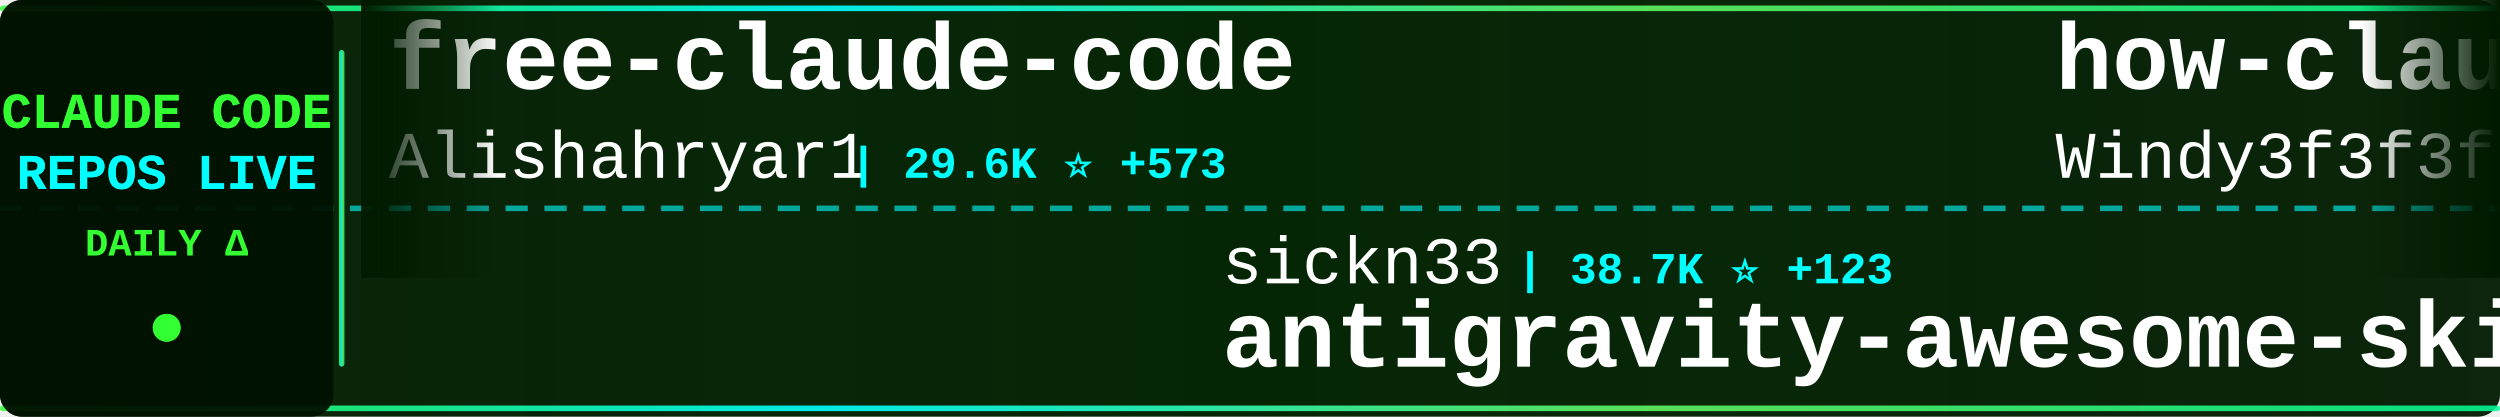
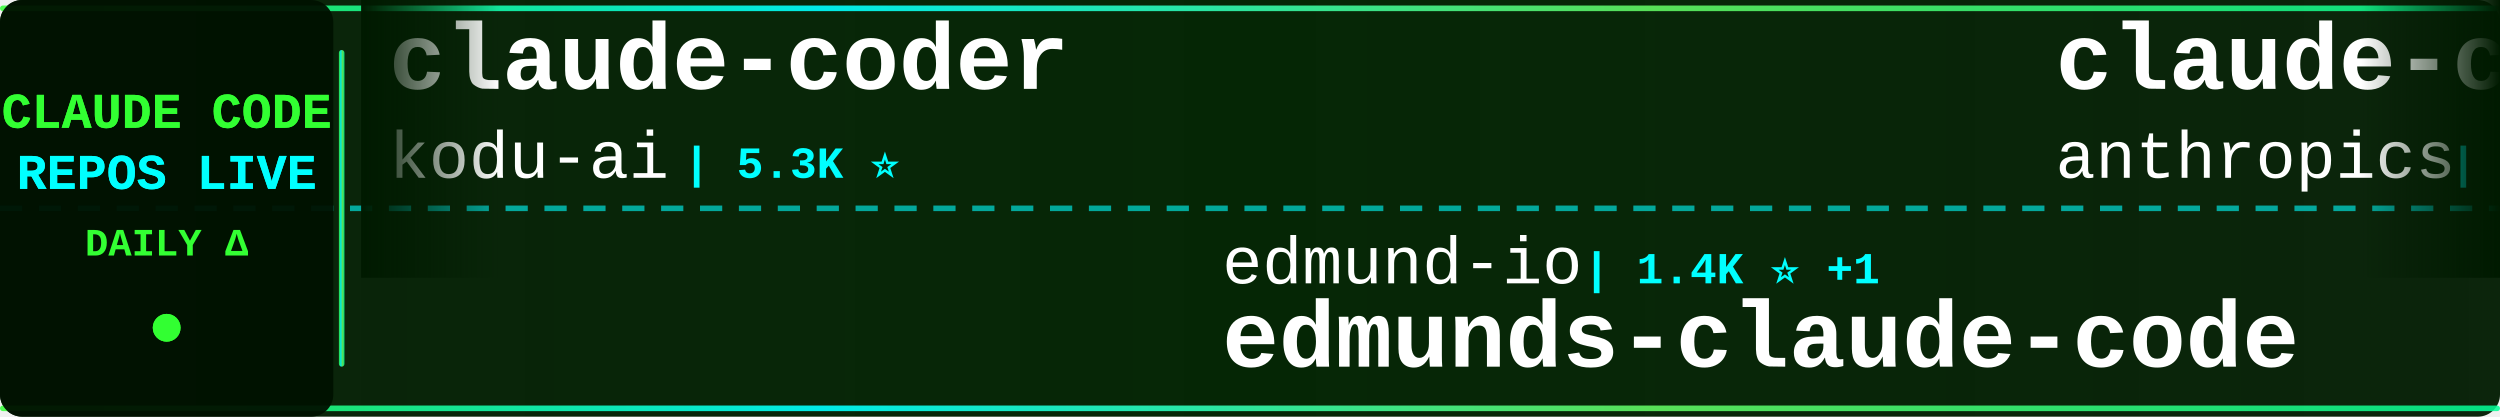
<svg xmlns="http://www.w3.org/2000/svg" width="900" height="150">
  <defs>
    <linearGradient id="tickerBg" x1="0%" y1="0%" x2="100%" y2="0%">
      <stop offset="0%" style="stop-color:#001a00;stop-opacity:0.95" />
      <stop offset="50%" style="stop-color:#002200;stop-opacity:0.98" />
      <stop offset="100%" style="stop-color:#001a00;stop-opacity:0.95" />
    </linearGradient>
    <linearGradient id="borderGrad" x1="0%" y1="0%" x2="100%" y2="0%">
      <stop offset="0%" style="stop-color:#33ff33;stop-opacity:0.85">
        <animate attributeName="stop-opacity" values="0.85;1;0.85" dur="2s" repeatCount="indefinite" />
      </stop>
      <stop offset="33%" style="stop-color:#00ffff;stop-opacity:0.9">
        <animate attributeName="stop-opacity" values="0.9;1;0.9" dur="2.2s" repeatCount="indefinite" />
      </stop>
      <stop offset="66%" style="stop-color:#66ff66;stop-opacity:0.85">
        <animate attributeName="stop-opacity" values="0.85;1;0.85" dur="1.8s" repeatCount="indefinite" />
      </stop>
      <stop offset="100%" style="stop-color:#00ff99;stop-opacity:0.85">
        <animate attributeName="stop-opacity" values="0.85;1;0.85" dur="2s" repeatCount="indefinite" />
      </stop>
    </linearGradient>
    <filter id="textGlow">
      <feGaussianBlur stdDeviation="0.1" result="coloredBlur" />
      <feMerge>
        <feMergeNode in="coloredBlur" />
        <feMergeNode in="SourceGraphic" />
      </feMerge>
    </filter>
    <filter id="metricGlow">
      <feGaussianBlur stdDeviation="0.2" result="coloredBlur" />
      <feMerge>
        <feMergeNode in="coloredBlur" />
        <feMergeNode in="SourceGraphic" />
      </feMerge>
    </filter>
    <linearGradient id="leftFade" x1="0%" y1="0%" x2="100%" y2="0%">
      <stop offset="0%" style="stop-color:#001a00;stop-opacity:1" />
      <stop offset="100%" style="stop-color:#001a00;stop-opacity:0" />
    </linearGradient>
    <linearGradient id="rightFade" x1="0%" y1="0%" x2="100%" y2="0%">
      <stop offset="0%" style="stop-color:#001a00;stop-opacity:0" />
      <stop offset="100%" style="stop-color:#001a00;stop-opacity:1" />
    </linearGradient>
  </defs>
  <rect width="900" height="150" fill="url(#tickerBg)" rx="8" />
  <rect x="0" y="2" width="900" height="2" fill="url(#borderGrad)" rx="1" />
  <rect x="0" y="146" width="900" height="2" fill="url(#borderGrad)" rx="1" />
  <line x1="0" y1="75" x2="900" y2="75" stroke="#00ffff" stroke-width="2" stroke-dasharray="8 6" opacity="0.6" />
  <rect x="0" y="0" width="120" height="150" fill="#001100" opacity="0.95" rx="8" />
  <text x="60" y="46" font-family="'Courier New', monospace" font-size="18" font-weight="bold" fill="#33ff33" text-anchor="middle" filter="url(#textGlow)">
    CLAUDE CODE
  </text>
  <text x="60" y="68" font-family="'Courier New', monospace" font-size="18" font-weight="bold" fill="#00ffff" text-anchor="middle" filter="url(#textGlow)">
    REPOS LIVE
  </text>
  <text x="60" y="92" font-family="'Courier New', monospace" font-size="14" font-weight="bold" fill="#33ff33" text-anchor="middle">
    DAILY Δ
  </text>
  <circle cx="60" cy="118" r="5" fill="#33ff33" filter="url(#metricGlow)">
    <animate attributeName="r" values="4;6;4" dur="1.5s" repeatCount="indefinite" />
    <animate attributeName="opacity" values="0.6;1;0.6" dur="1.5s" repeatCount="indefinite" />
  </circle>
  <rect x="122" y="18" width="2" height="114" fill="url(#borderGrad)" rx="1" />
  <clipPath id="tickerClip">
    <rect x="130" y="0" width="770" height="150" />
  </clipPath>
  <g clip-path="url(#tickerClip)">
    <g id="tickerItems">
      <animateTransform attributeName="transform" attributeType="XML" type="translate" from="0 0" to="-3000 0" dur="54s" repeatCount="indefinite" />
      <g transform="translate(0, 0)">
-         <text x="140" y="32" font-family="'Courier New', monospace" font-size="34" font-weight="bold" fill="#ffffff">free-claude-code</text>
-         <text x="140" y="64" font-family="'Courier New', monospace" font-size="24" font-weight="normal" fill="#ffffff" opacity="1.0">Alishahryar1</text>
-         <text x="306" y="64" font-family="'Courier New', monospace" font-size="16" font-weight="bold" fill="#00ffff"> | 29.6K ⭐ +573</text>
+         <text x="140" y="32" font-family="'Courier New', monospace" font-size="34" font-weight="bold" fill="#ffffff">claude-coder</text>
+         <text x="140" y="64" font-family="'Courier New', monospace" font-size="24" font-weight="normal" fill="#ffffff" opacity="1.0">kodu-ai</text>
+         <text x="246" y="64" font-family="'Courier New', monospace" font-size="16" font-weight="bold" fill="#00ffff"> | 5.3K ⭐</text>
      </g>
      <g transform="translate(300, 0)">
+         <text x="140" y="102" font-family="'Courier New', monospace" font-size="24" font-weight="normal" fill="#ffffff" opacity="1.0">edmund-io</text>
+         <text x="270" y="102" font-family="'Courier New', monospace" font-size="16" font-weight="bold" fill="#00ffff"> | 1.4K ⭐ +1</text>
+         <text x="140" y="132" font-family="'Courier New', monospace" font-size="34" font-weight="bold" fill="#ffffff">edmunds-claude-code</text>
+       </g>
+       <g transform="translate(600, 0)">
+         <text x="140" y="32" font-family="'Courier New', monospace" font-size="34" font-weight="bold" fill="#ffffff">claude-code-security-rev...</text>
+         <text x="140" y="64" font-family="'Courier New', monospace" font-size="24" font-weight="normal" fill="#ffffff" opacity="1.0">anthropics</text>
+         <text x="282" y="64" font-family="'Courier New', monospace" font-size="16" font-weight="bold" fill="#00ffff"> | 4.8K ⭐ +70</text>
+       </g>
+       <g transform="translate(900, 0)">
+         <text x="140" y="102" font-family="'Courier New', monospace" font-size="24" font-weight="normal" fill="#ffffff" opacity="1.0">Piebald-AI</text>
+         <text x="282" y="102" font-family="'Courier New', monospace" font-size="16" font-weight="bold" fill="#00ffff"> | 10.5K ⭐ +27</text>
+         <text x="140" y="132" font-family="'Courier New', monospace" font-size="34" font-weight="bold" fill="#ffffff">claude-code-system-promp...</text>
+       </g>
+       <g transform="translate(1200, 0)">
+         <text x="140" y="32" font-family="'Courier New', monospace" font-size="34" font-weight="bold" fill="#ffffff">claude-code-tudou</text>
+         <text x="140" y="64" font-family="'Courier New', monospace" font-size="24" font-weight="normal" fill="#ffffff" opacity="1.0">AICoderTudou</text>
+         <text x="306" y="64" font-family="'Courier New', monospace" font-size="16" font-weight="bold" fill="#00ffff"> | 501 ⭐</text>
+       </g>
+       <g transform="translate(1500, 0)">
+         <text x="140" y="102" font-family="'Courier New', monospace" font-size="24" font-weight="normal" fill="#ffffff" opacity="1.0">ykdojo</text>
+         <text x="234" y="102" font-family="'Courier New', monospace" font-size="16" font-weight="bold" fill="#00ffff"> | 8.5K ⭐ +12</text>
+         <text x="140" y="132" font-family="'Courier New', monospace" font-size="34" font-weight="bold" fill="#ffffff">claude-code-tips</text>
+       </g>
+       <g transform="translate(1800, 0)">
+         <text x="140" y="32" font-family="'Courier New', monospace" font-size="34" font-weight="bold" fill="#ffffff">claude-code-sourcemap</text>
+         <text x="140" y="64" font-family="'Courier New', monospace" font-size="24" font-weight="normal" fill="#ffffff" opacity="1.0">ChinaSiro</text>
+         <text x="270" y="64" font-family="'Courier New', monospace" font-size="16" font-weight="bold" fill="#00ffff"> | 9.3K ⭐ +11</text>
+       </g>
+       <g transform="translate(2100, 0)">
        <text x="140" y="102" font-family="'Courier New', monospace" font-size="24" font-weight="normal" fill="#ffffff" opacity="1.0">sickn33</text>
        <text x="246" y="102" font-family="'Courier New', monospace" font-size="16" font-weight="bold" fill="#00ffff"> | 38.7K ⭐ +123</text>
        <text x="140" y="132" font-family="'Courier New', monospace" font-size="34" font-weight="bold" fill="#ffffff">antigravity-awesome-skil...</text>
      </g>
-       <g transform="translate(600, 0)">
-         <text x="140" y="32" font-family="'Courier New', monospace" font-size="34" font-weight="bold" fill="#ffffff">how-claude-code-works</text>
+       <g transform="translate(2400, 0)">
+         <text x="140" y="32" font-family="'Courier New', monospace" font-size="34" font-weight="bold" fill="#ffffff">claude-code-from-scratch</text>
        <text x="140" y="64" font-family="'Courier New', monospace" font-size="24" font-weight="normal" fill="#ffffff" opacity="1.0">Windy3f3f3f3f</text>
-         <text x="318" y="64" font-family="'Courier New', monospace" font-size="16" font-weight="bold" fill="#00ffff"> | 2.5K ⭐ +20</text>
-       </g>
-       <g transform="translate(900, 0)">
-         <text x="140" y="102" font-family="'Courier New', monospace" font-size="24" font-weight="normal" fill="#ffffff" opacity="1.0">OneRedOak</text>
-         <text x="270" y="102" font-family="'Courier New', monospace" font-size="16" font-weight="bold" fill="#00ffff"> | 3.8K ⭐ +1</text>
-         <text x="140" y="132" font-family="'Courier New', monospace" font-size="34" font-weight="bold" fill="#ffffff">claude-code-workflows</text>
-       </g>
-       <g transform="translate(1200, 0)">
-         <text x="140" y="32" font-family="'Courier New', monospace" font-size="34" font-weight="bold" fill="#ffffff">agents</text>
-         <text x="140" y="64" font-family="'Courier New', monospace" font-size="24" font-weight="normal" fill="#ffffff" opacity="1.0">wshobson</text>
-         <text x="258" y="64" font-family="'Courier New', monospace" font-size="16" font-weight="bold" fill="#00ffff"> | 35.9K ⭐ +63</text>
-       </g>
-       <g transform="translate(1500, 0)">
-         <text x="140" y="102" font-family="'Courier New', monospace" font-size="24" font-weight="normal" fill="#ffffff" opacity="1.0">JrCx7scC</text>
-         <text x="258" y="102" font-family="'Courier New', monospace" font-size="16" font-weight="bold" fill="#00ffff"> | 368 ⭐</text>
-         <text x="140" y="132" font-family="'Courier New', monospace" font-size="34" font-weight="bold" fill="#ffffff">claude-code-source</text>
-       </g>
-       <g transform="translate(1800, 0)">
-         <text x="140" y="32" font-family="'Courier New', monospace" font-size="34" font-weight="bold" fill="#ffffff">claude-code</text>
-         <text x="140" y="64" font-family="'Courier New', monospace" font-size="24" font-weight="normal" fill="#ffffff" opacity="1.0">claude-code-best</text>
-         <text x="354" y="64" font-family="'Courier New', monospace" font-size="16" font-weight="bold" fill="#00ffff"> | 18.9K ⭐ +80</text>
-       </g>
-       <g transform="translate(2100, 0)">
-         <text x="140" y="102" font-family="'Courier New', monospace" font-size="24" font-weight="normal" fill="#ffffff" opacity="1.0">disler</text>
-         <text x="234" y="102" font-family="'Courier New', monospace" font-size="16" font-weight="bold" fill="#00ffff"> | 1.2K ⭐ +15</text>
-         <text x="140" y="132" font-family="'Courier New', monospace" font-size="34" font-weight="bold" fill="#ffffff">pi-vs-claude-code</text>
-       </g>
-       <g transform="translate(2400, 0)">
-         <text x="140" y="32" font-family="'Courier New', monospace" font-size="34" font-weight="bold" fill="#ffffff">ralph-claude-code</text>
-         <text x="140" y="64" font-family="'Courier New', monospace" font-size="24" font-weight="normal" fill="#ffffff" opacity="1.0">frankbria</text>
-         <text x="270" y="64" font-family="'Courier New', monospace" font-size="16" font-weight="bold" fill="#00ffff"> | 9.2K ⭐ +6</text>
+         <text x="318" y="64" font-family="'Courier New', monospace" font-size="16" font-weight="bold" fill="#00ffff"> | 1.3K ⭐ +11</text>
      </g>
      <g transform="translate(2700, 0)">
-         <text x="140" y="102" font-family="'Courier New', monospace" font-size="24" font-weight="normal" fill="#ffffff" opacity="1.0">RishabhK103</text>
-         <text x="294" y="102" font-family="'Courier New', monospace" font-size="16" font-weight="bold" fill="#00ffff"> | 83 ⭐</text>
+         <text x="140" y="102" font-family="'Courier New', monospace" font-size="24" font-weight="normal" fill="#ffffff" opacity="1.0">codeaashu</text>
+         <text x="270" y="102" font-family="'Courier New', monospace" font-size="16" font-weight="bold" fill="#00ffff"> | 2.7K ⭐ +10</text>
        <text x="140" y="132" font-family="'Courier New', monospace" font-size="34" font-weight="bold" fill="#ffffff">claude-code</text>
      </g>
      <g transform="translate(3000, 0)">
-         <text x="140" y="32" font-family="'Courier New', monospace" font-size="34" font-weight="bold" fill="#ffffff">free-claude-code</text>
-         <text x="140" y="64" font-family="'Courier New', monospace" font-size="24" font-weight="normal" fill="#ffffff" opacity="1.0">Alishahryar1</text>
-         <text x="306" y="64" font-family="'Courier New', monospace" font-size="16" font-weight="bold" fill="#00ffff"> | 29.6K ⭐ +573</text>
+         <text x="140" y="32" font-family="'Courier New', monospace" font-size="34" font-weight="bold" fill="#ffffff">claude-coder</text>
+         <text x="140" y="64" font-family="'Courier New', monospace" font-size="24" font-weight="normal" fill="#ffffff" opacity="1.0">kodu-ai</text>
+         <text x="246" y="64" font-family="'Courier New', monospace" font-size="16" font-weight="bold" fill="#00ffff"> | 5.3K ⭐</text>
      </g>
      <g transform="translate(3300, 0)">
-         <text x="140" y="102" font-family="'Courier New', monospace" font-size="24" font-weight="normal" fill="#ffffff" opacity="1.0">sickn33</text>
-         <text x="246" y="102" font-family="'Courier New', monospace" font-size="16" font-weight="bold" fill="#00ffff"> | 38.7K ⭐ +123</text>
-         <text x="140" y="132" font-family="'Courier New', monospace" font-size="34" font-weight="bold" fill="#ffffff">antigravity-awesome-skil...</text>
+         <text x="140" y="102" font-family="'Courier New', monospace" font-size="24" font-weight="normal" fill="#ffffff" opacity="1.0">edmund-io</text>
+         <text x="270" y="102" font-family="'Courier New', monospace" font-size="16" font-weight="bold" fill="#00ffff"> | 1.4K ⭐ +1</text>
+         <text x="140" y="132" font-family="'Courier New', monospace" font-size="34" font-weight="bold" fill="#ffffff">edmunds-claude-code</text>
      </g>
      <g transform="translate(3600, 0)">
-         <text x="140" y="32" font-family="'Courier New', monospace" font-size="34" font-weight="bold" fill="#ffffff">how-claude-code-works</text>
-         <text x="140" y="64" font-family="'Courier New', monospace" font-size="24" font-weight="normal" fill="#ffffff" opacity="1.0">Windy3f3f3f3f</text>
-         <text x="318" y="64" font-family="'Courier New', monospace" font-size="16" font-weight="bold" fill="#00ffff"> | 2.5K ⭐ +20</text>
+         <text x="140" y="32" font-family="'Courier New', monospace" font-size="34" font-weight="bold" fill="#ffffff">claude-code-security-rev...</text>
+         <text x="140" y="64" font-family="'Courier New', monospace" font-size="24" font-weight="normal" fill="#ffffff" opacity="1.0">anthropics</text>
+         <text x="282" y="64" font-family="'Courier New', monospace" font-size="16" font-weight="bold" fill="#00ffff"> | 4.8K ⭐ +70</text>
      </g>
      <g transform="translate(3900, 0)">
-         <text x="140" y="102" font-family="'Courier New', monospace" font-size="24" font-weight="normal" fill="#ffffff" opacity="1.0">OneRedOak</text>
-         <text x="270" y="102" font-family="'Courier New', monospace" font-size="16" font-weight="bold" fill="#00ffff"> | 3.8K ⭐ +1</text>
-         <text x="140" y="132" font-family="'Courier New', monospace" font-size="34" font-weight="bold" fill="#ffffff">claude-code-workflows</text>
+         <text x="140" y="102" font-family="'Courier New', monospace" font-size="24" font-weight="normal" fill="#ffffff" opacity="1.0">Piebald-AI</text>
+         <text x="282" y="102" font-family="'Courier New', monospace" font-size="16" font-weight="bold" fill="#00ffff"> | 10.5K ⭐ +27</text>
+         <text x="140" y="132" font-family="'Courier New', monospace" font-size="34" font-weight="bold" fill="#ffffff">claude-code-system-promp...</text>
      </g>
    </g>
  </g>
  <rect x="130" y="0" width="50" height="100" fill="url(#leftFade)" />
  <rect x="850" y="0" width="50" height="100" fill="url(#rightFade)" />
</svg>
